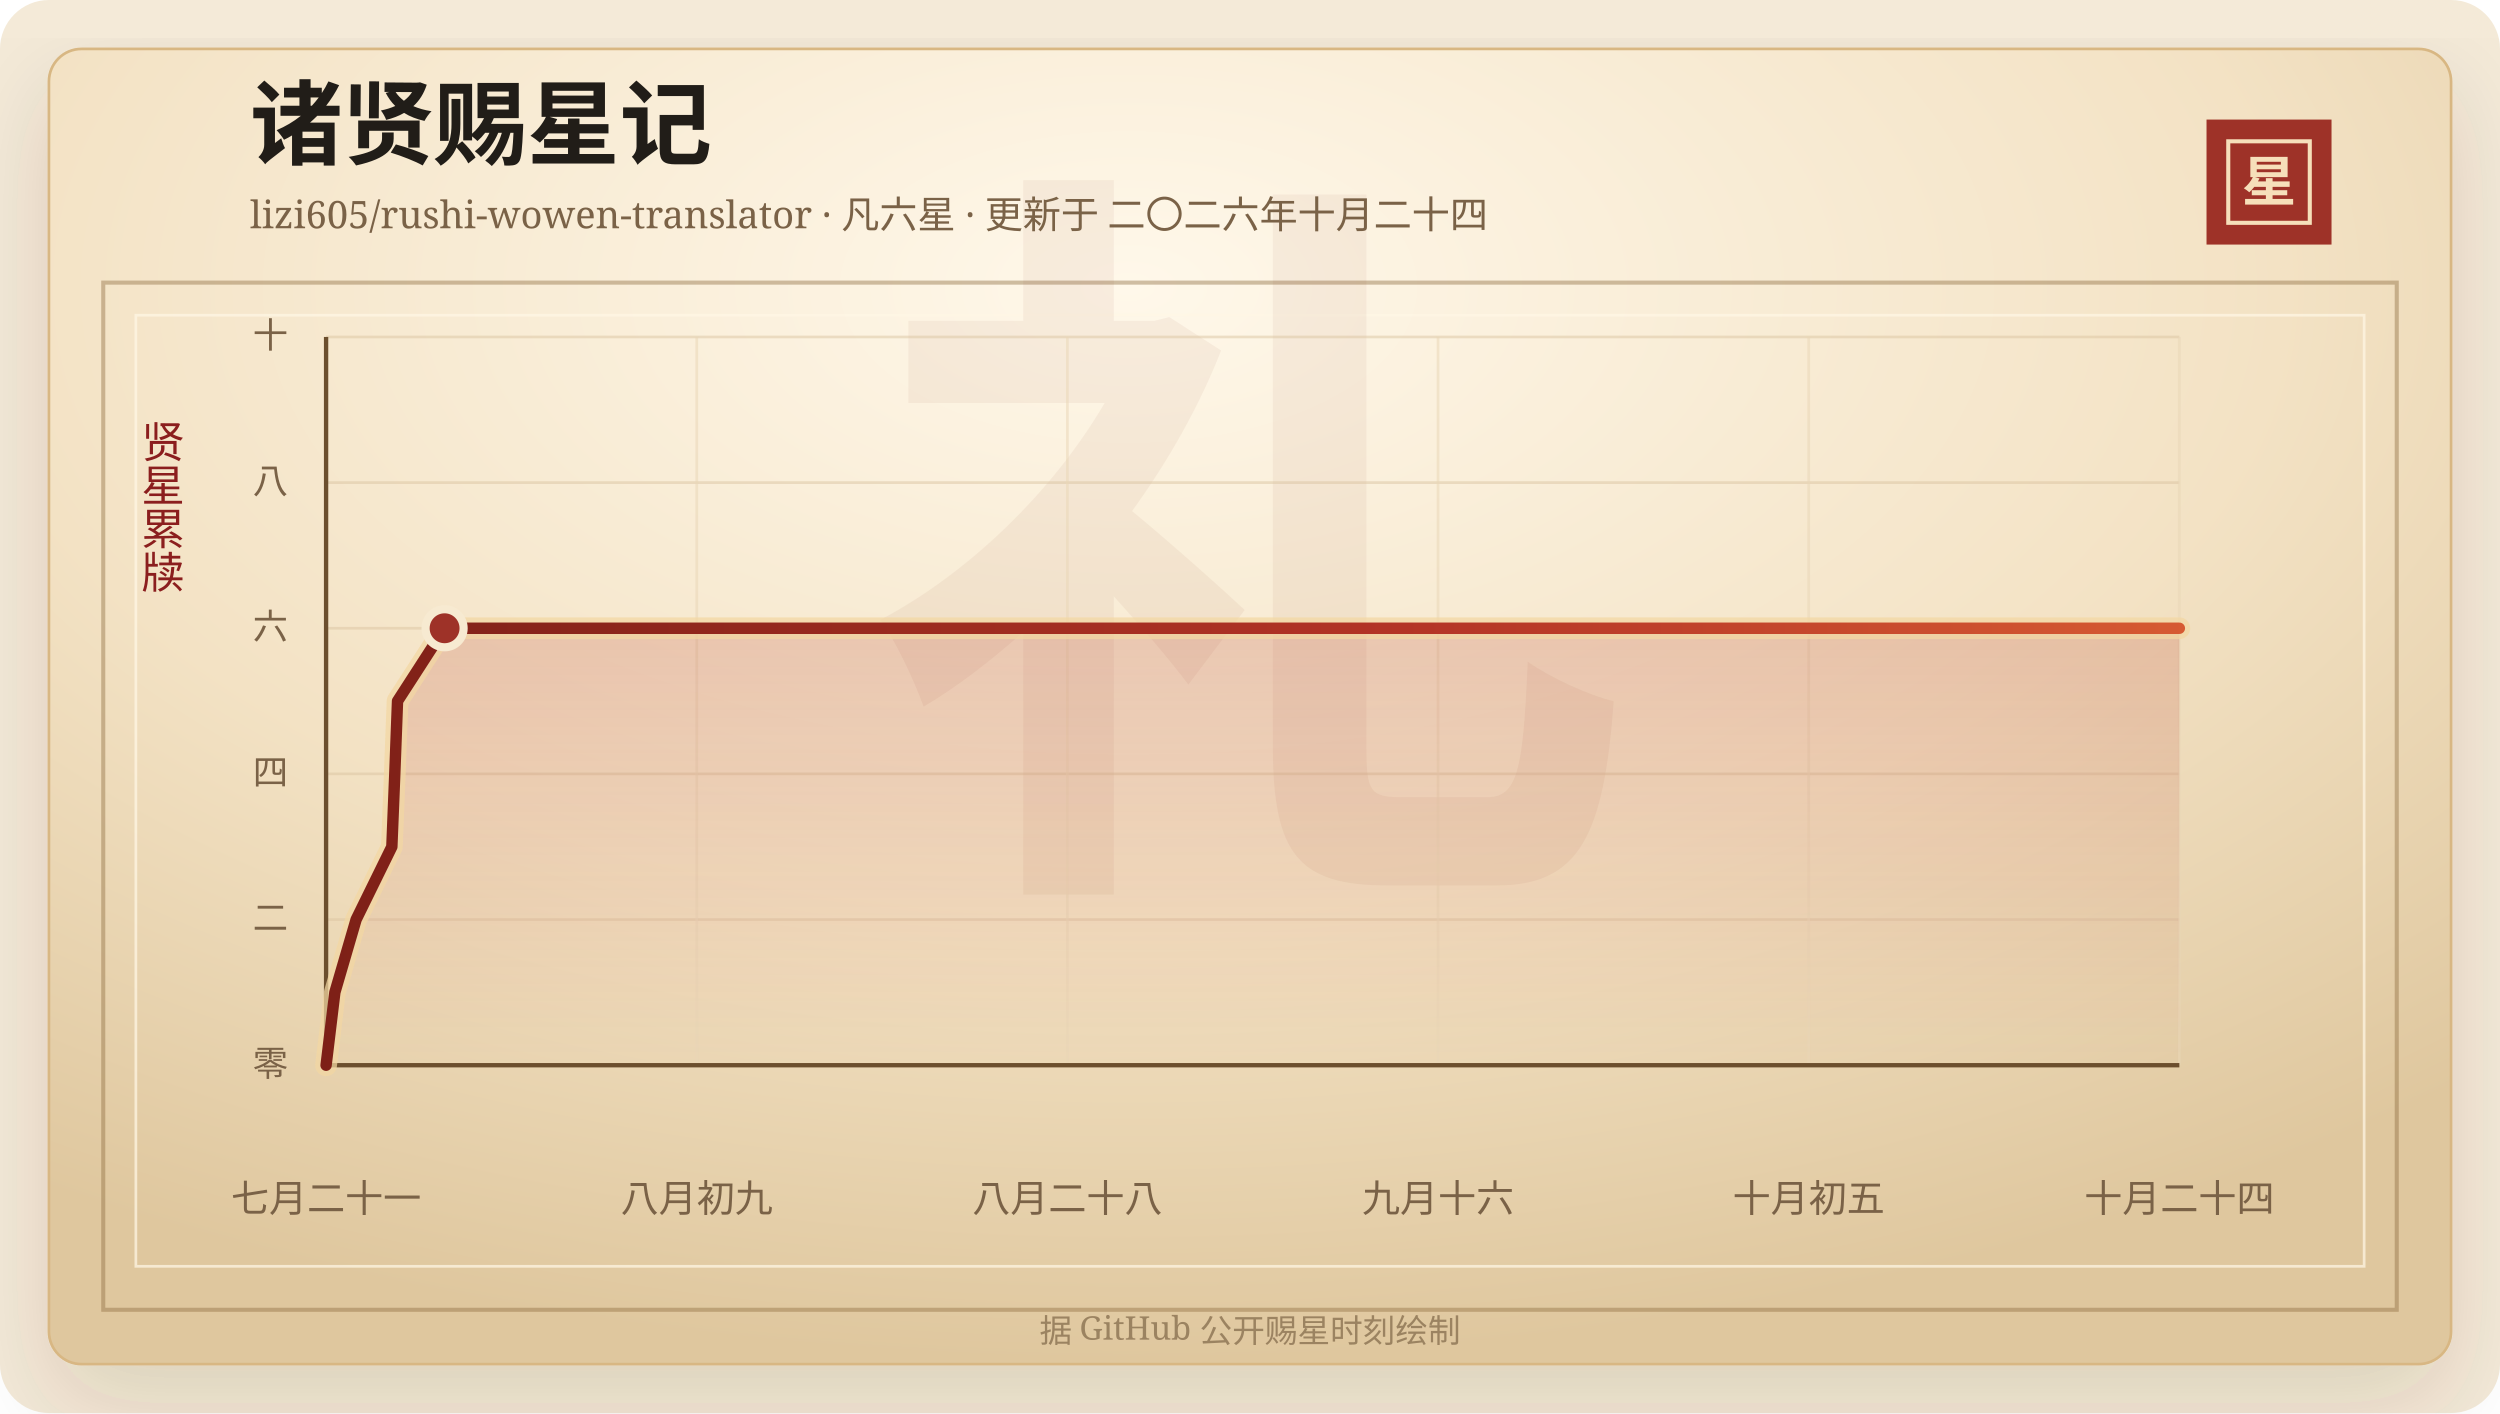
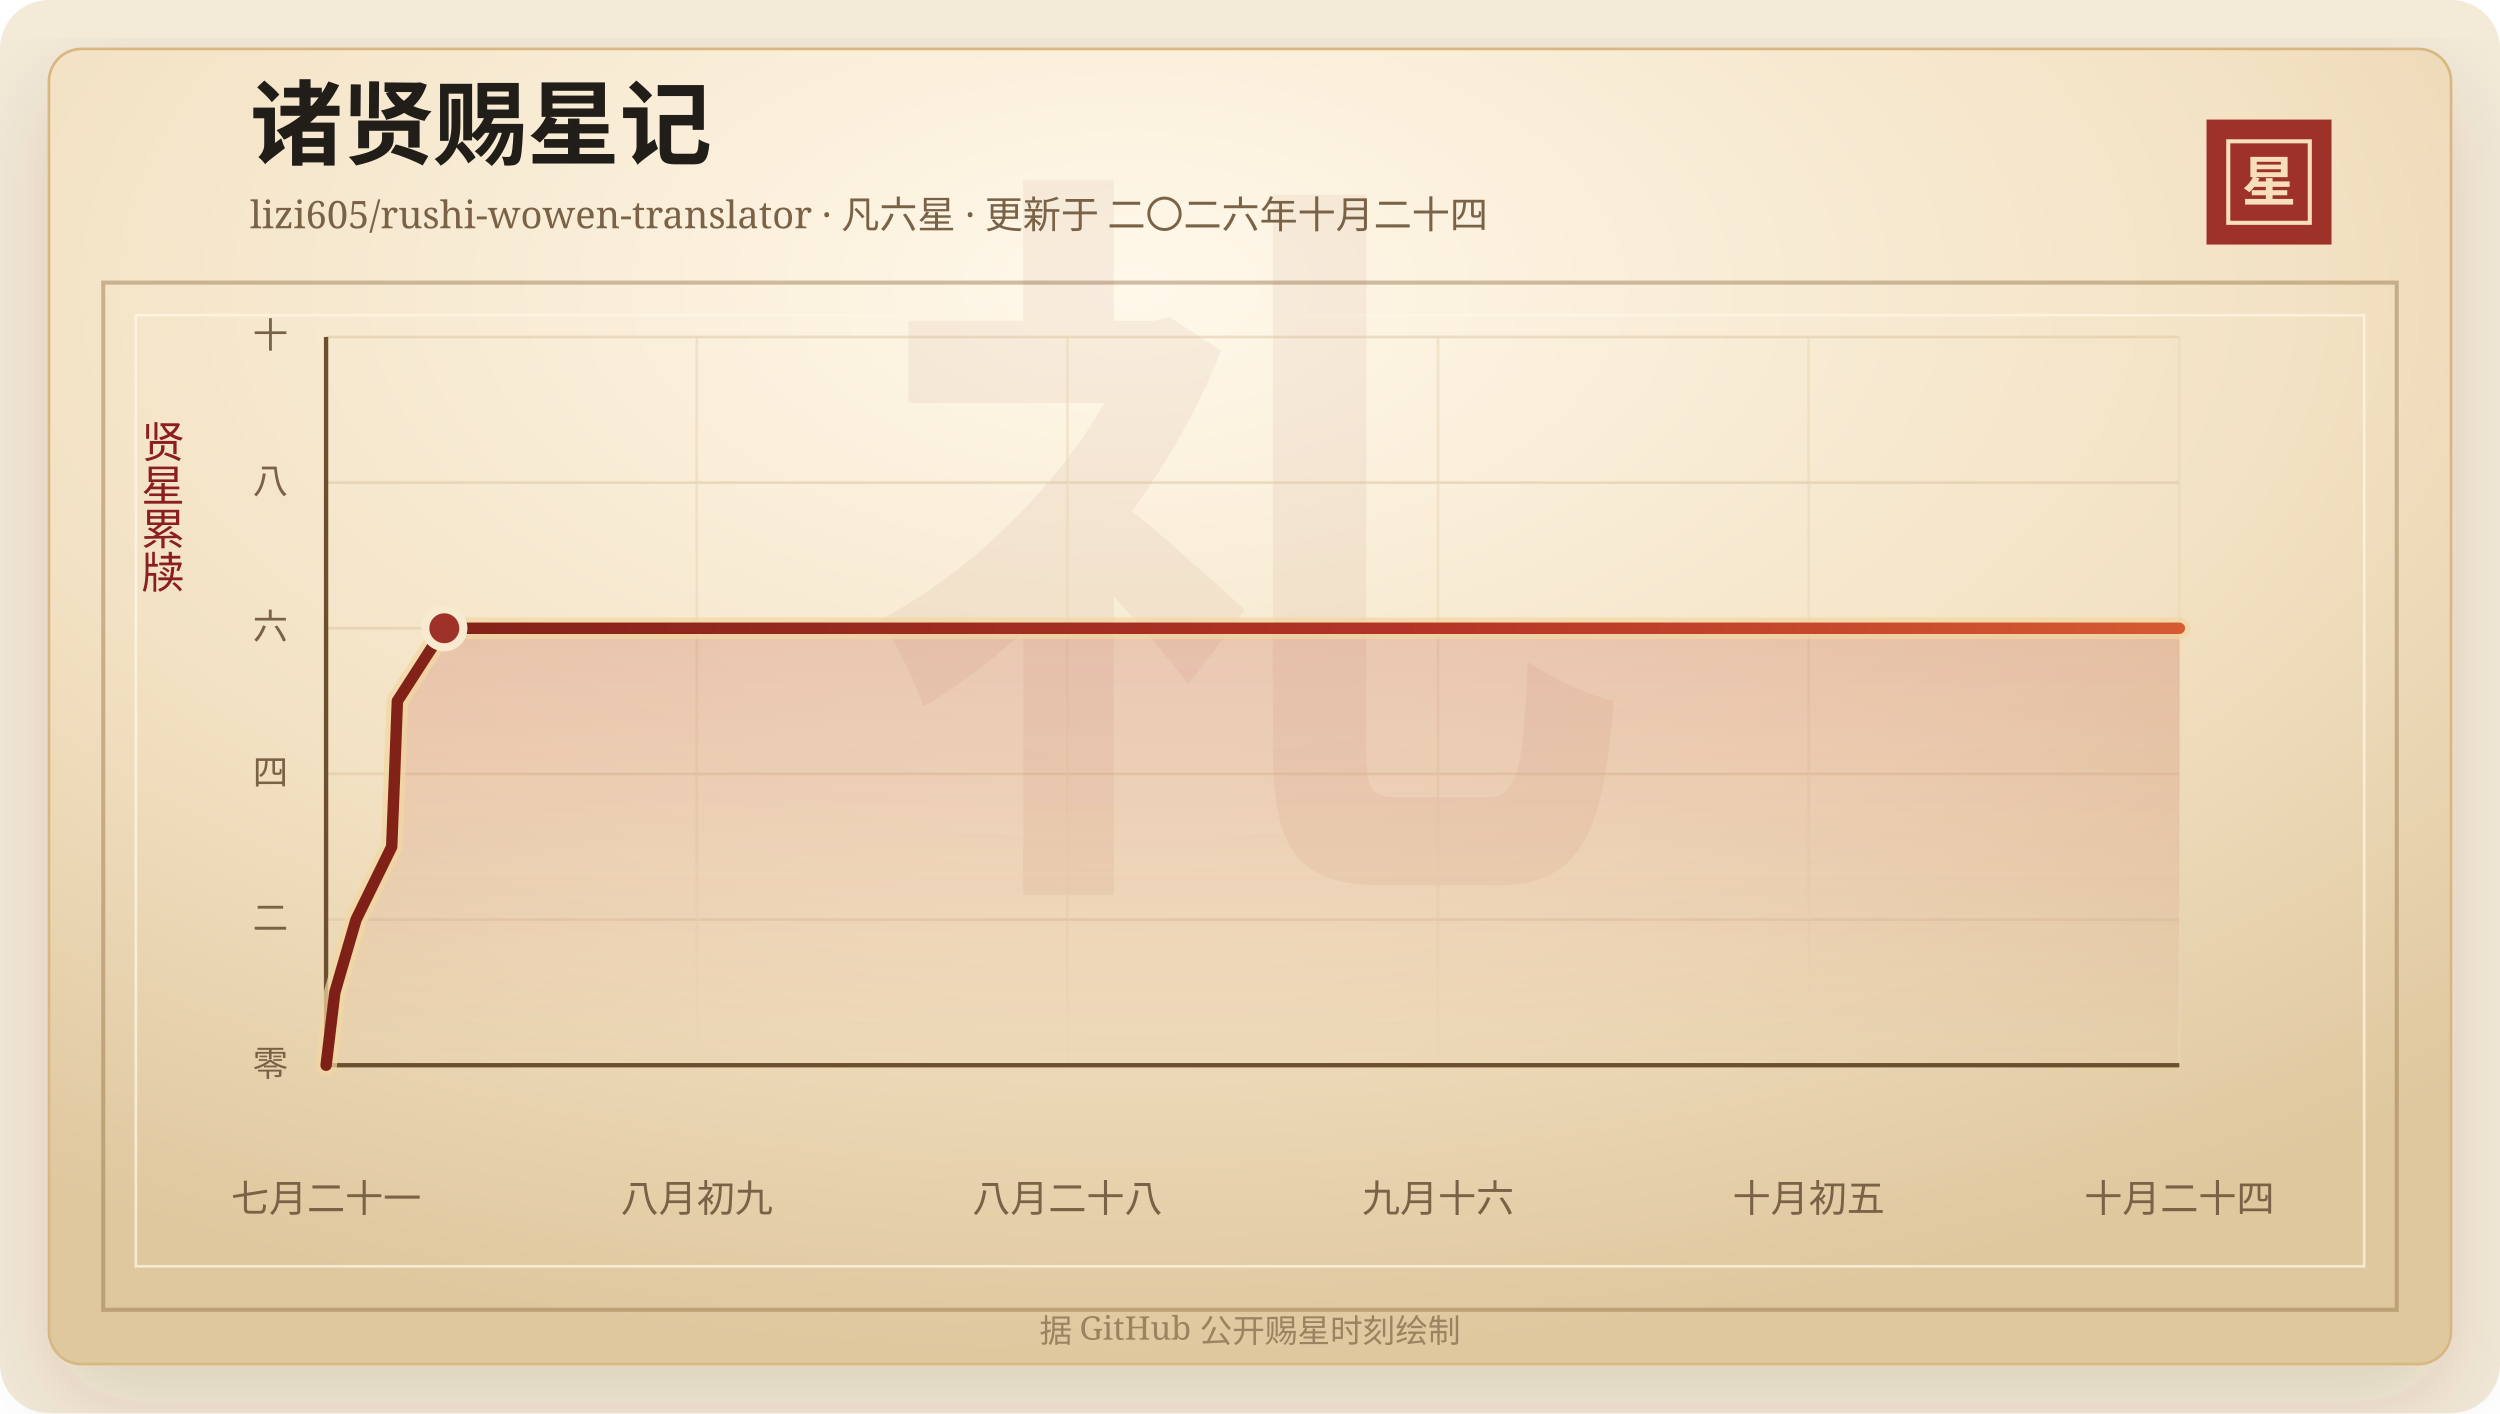
<svg xmlns="http://www.w3.org/2000/svg" width="920" height="520" viewBox="0 0 920 520" role="img" aria-labelledby="title desc">
  <defs>
    <linearGradient id="line" x1="0" x2="1" y1="0" y2="0">
      <stop offset="0%" stop-color="#7d2017" />
      <stop offset="58%" stop-color="#b33426" />
      <stop offset="100%" stop-color="#d65a32" />
    </linearGradient>
    <linearGradient id="area" x1="0" x2="0" y1="0" y2="1">
      <stop offset="0%" stop-color="#b33426" stop-opacity="0.2" />
      <stop offset="100%" stop-color="#b33426" stop-opacity="0" />
    </linearGradient>
    <radialGradient id="paper" cx="45%" cy="18%" r="82%">
      <stop offset="0%" stop-color="#fff8ea" />
      <stop offset="58%" stop-color="#f3e2c4" />
      <stop offset="100%" stop-color="#dfc79e" />
    </radialGradient>
    <filter id="shadow" x="-20%" y="-20%" width="140%" height="140%">
      <feDropShadow dx="0" dy="14" stdDeviation="18" flood-color="#3b2a20" flood-opacity="0.14" />
    </filter>
  </defs>
  <rect width="920" height="520" rx="18" fill="#f4ead8" />
  <rect x="18" y="18" width="884" height="484" rx="12" fill="url(#paper)" stroke="#d8b783" filter="url(#shadow)" />
  <rect x="38" y="104" width="844" height="378" fill="none" stroke="#8c6b3f" stroke-opacity="0.42" stroke-width="1.5" />
  <rect x="50" y="116" width="820" height="350" fill="none" stroke="#fff7e5" stroke-opacity="0.72" />
  <text x="460" y="304" text-anchor="middle" fill="#8c342a" fill-opacity="0.06" font-family="Songti SC, STSong, SimSun, serif" font-size="280" font-weight="700">礼</text>
  <text x="92" y="58" fill="#211d18" font-family="Songti SC, STSong, SimSun, serif" font-size="34" font-weight="700">诸贤赐星记</text>
  <text x="92" y="84" fill="#7a6247" font-family="Songti SC, STSong, SimSun, serif" font-size="14.0">lizi605/rushi-wowen-translator · 凡六星 · 更新于 二〇二六年十月二十四</text>
  <rect x="812" y="44" width="46" height="46" fill="#9e3228" />
  <rect x="820" y="52" width="30" height="30" fill="none" stroke="#f6dfba" stroke-width="1.5" />
  <text x="835" y="74" text-anchor="middle" fill="#f6dfba" font-family="Songti SC, STSong, SimSun, serif" font-size="20" font-weight="700">星</text>
  <text x="60" y="166" text-anchor="middle" fill="#8b1e1e" font-family="Songti SC, STSong, SimSun, serif" font-size="16" writing-mode="vertical-rl">贤星累牍</text>
  <line x1="120" y1="392.00" x2="802" y2="392.00" stroke="#d9c29e" stroke-opacity="0.48" />
  <text x="106" y="396.00" text-anchor="end" fill="#7a6247" font-family="Songti SC, STSong, SimSun, serif" font-size="13">零</text>
  <line x1="120" y1="338.40" x2="802" y2="338.40" stroke="#d9c29e" stroke-opacity="0.48" />
  <text x="106" y="342.40" text-anchor="end" fill="#7a6247" font-family="Songti SC, STSong, SimSun, serif" font-size="13">二</text>
  <line x1="120" y1="284.80" x2="802" y2="284.80" stroke="#d9c29e" stroke-opacity="0.48" />
  <text x="106" y="288.80" text-anchor="end" fill="#7a6247" font-family="Songti SC, STSong, SimSun, serif" font-size="13">四</text>
  <line x1="120" y1="231.20" x2="802" y2="231.20" stroke="#d9c29e" stroke-opacity="0.48" />
  <text x="106" y="235.20" text-anchor="end" fill="#7a6247" font-family="Songti SC, STSong, SimSun, serif" font-size="13">六</text>
  <line x1="120" y1="177.60" x2="802" y2="177.60" stroke="#d9c29e" stroke-opacity="0.48" />
  <text x="106" y="181.60" text-anchor="end" fill="#7a6247" font-family="Songti SC, STSong, SimSun, serif" font-size="13">八</text>
  <line x1="120" y1="124.00" x2="802" y2="124.00" stroke="#d9c29e" stroke-opacity="0.48" />
  <text x="106" y="128.00" text-anchor="end" fill="#7a6247" font-family="Songti SC, STSong, SimSun, serif" font-size="13">十</text>
  <line x1="120.00" y1="124" x2="120.00" y2="392" stroke="#ead6b7" stroke-opacity="0.54" />
  <text x="120.00" y="446" text-anchor="middle" fill="#7a6247" font-family="Songti SC, STSong, SimSun, serif" font-size="14">七月二十一</text>
  <line x1="256.40" y1="124" x2="256.40" y2="392" stroke="#ead6b7" stroke-opacity="0.54" />
  <text x="256.40" y="446" text-anchor="middle" fill="#7a6247" font-family="Songti SC, STSong, SimSun, serif" font-size="14">八月初九</text>
  <line x1="392.80" y1="124" x2="392.80" y2="392" stroke="#ead6b7" stroke-opacity="0.54" />
  <text x="392.80" y="446" text-anchor="middle" fill="#7a6247" font-family="Songti SC, STSong, SimSun, serif" font-size="14">八月二十八</text>
  <line x1="529.20" y1="124" x2="529.20" y2="392" stroke="#ead6b7" stroke-opacity="0.54" />
  <text x="529.20" y="446" text-anchor="middle" fill="#7a6247" font-family="Songti SC, STSong, SimSun, serif" font-size="14">九月十六</text>
  <line x1="665.60" y1="124" x2="665.60" y2="392" stroke="#ead6b7" stroke-opacity="0.54" />
  <text x="665.60" y="446" text-anchor="middle" fill="#7a6247" font-family="Songti SC, STSong, SimSun, serif" font-size="14">十月初五</text>
  <line x1="802.00" y1="124" x2="802.00" y2="392" stroke="#ead6b7" stroke-opacity="0.54" />
  <text x="802.00" y="446" text-anchor="middle" fill="#7a6247" font-family="Songti SC, STSong, SimSun, serif" font-size="14">十月二十四</text>
  <line x1="120" y1="392" x2="802" y2="392" stroke="#6c4f2e" stroke-width="1.6" />
  <line x1="120" y1="124" x2="120" y2="392" stroke="#6c4f2e" stroke-width="1.6" />
-   <polygon points="120.00,392.00 120.00,392.00 123.23,365.20 131.05,338.40 144.20,311.60 145.28,284.80 146.29,258.00 163.61,231.20 802.00,231.20 802.00,392.00" fill="url(#area)" />
-   <polyline points="120.00,392.00 123.23,365.20 131.05,338.40 144.20,311.60 145.28,284.80 146.29,258.00 163.61,231.20 802.00,231.20" fill="none" stroke="#f3d7a2" stroke-width="8" stroke-linecap="round" stroke-linejoin="round" opacity="0.72" />
-   <polyline points="120.00,392.00 123.23,365.20 131.05,338.40 144.20,311.60 145.28,284.80 146.29,258.00 163.61,231.20 802.00,231.20" fill="none" stroke="url(#line)" stroke-width="4.2" stroke-linecap="round" stroke-linejoin="round" />
-   <circle cx="163.61" cy="231.20" r="7" fill="#9e3228" stroke="#f7ead1" stroke-width="3" />
+   <polygon points="120.00,392.00 120.00,392.00 123.22,365.20 131.03,338.40 144.14,311.60 145.22,284.80 146.23,258.00 163.51,231.20 802.00,231.20 802.00,392.00" fill="url(#area)" />
+   <polyline points="120.00,392.00 123.22,365.20 131.03,338.40 144.14,311.60 145.22,284.80 146.23,258.00 163.51,231.20 802.00,231.20" fill="none" stroke="#f3d7a2" stroke-width="8" stroke-linecap="round" stroke-linejoin="round" opacity="0.72" />
+   <polyline points="120.00,392.00 123.22,365.20 131.03,338.40 144.14,311.60 145.22,284.80 146.23,258.00 163.51,231.20 802.00,231.20" fill="none" stroke="url(#line)" stroke-width="4.2" stroke-linecap="round" stroke-linejoin="round" />
+   <circle cx="163.51" cy="231.20" r="7" fill="#9e3228" stroke="#f7ead1" stroke-width="3" />
  <text x="460" y="494" text-anchor="middle" fill="#9b8361" font-family="Songti SC, STSong, SimSun, serif" font-size="12">据 GitHub 公开赐星时刻绘制</text>
</svg>
